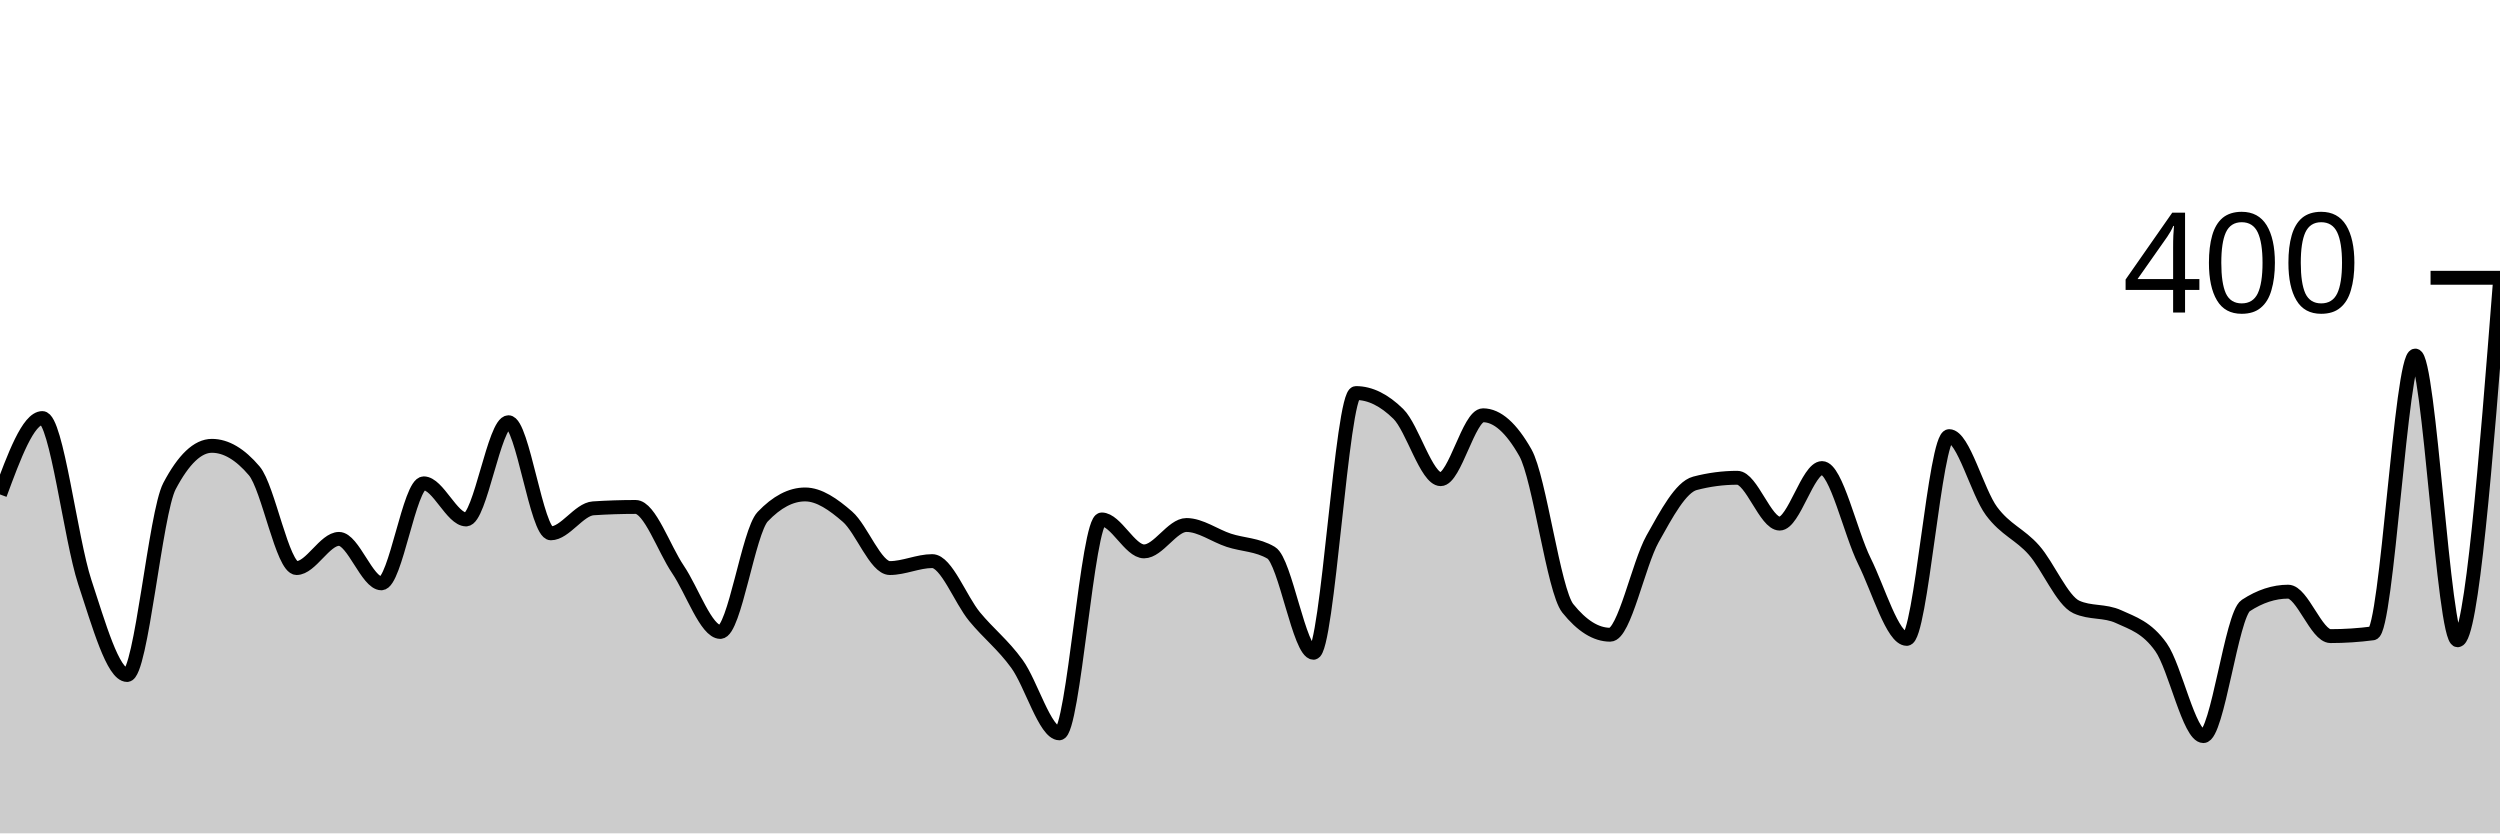
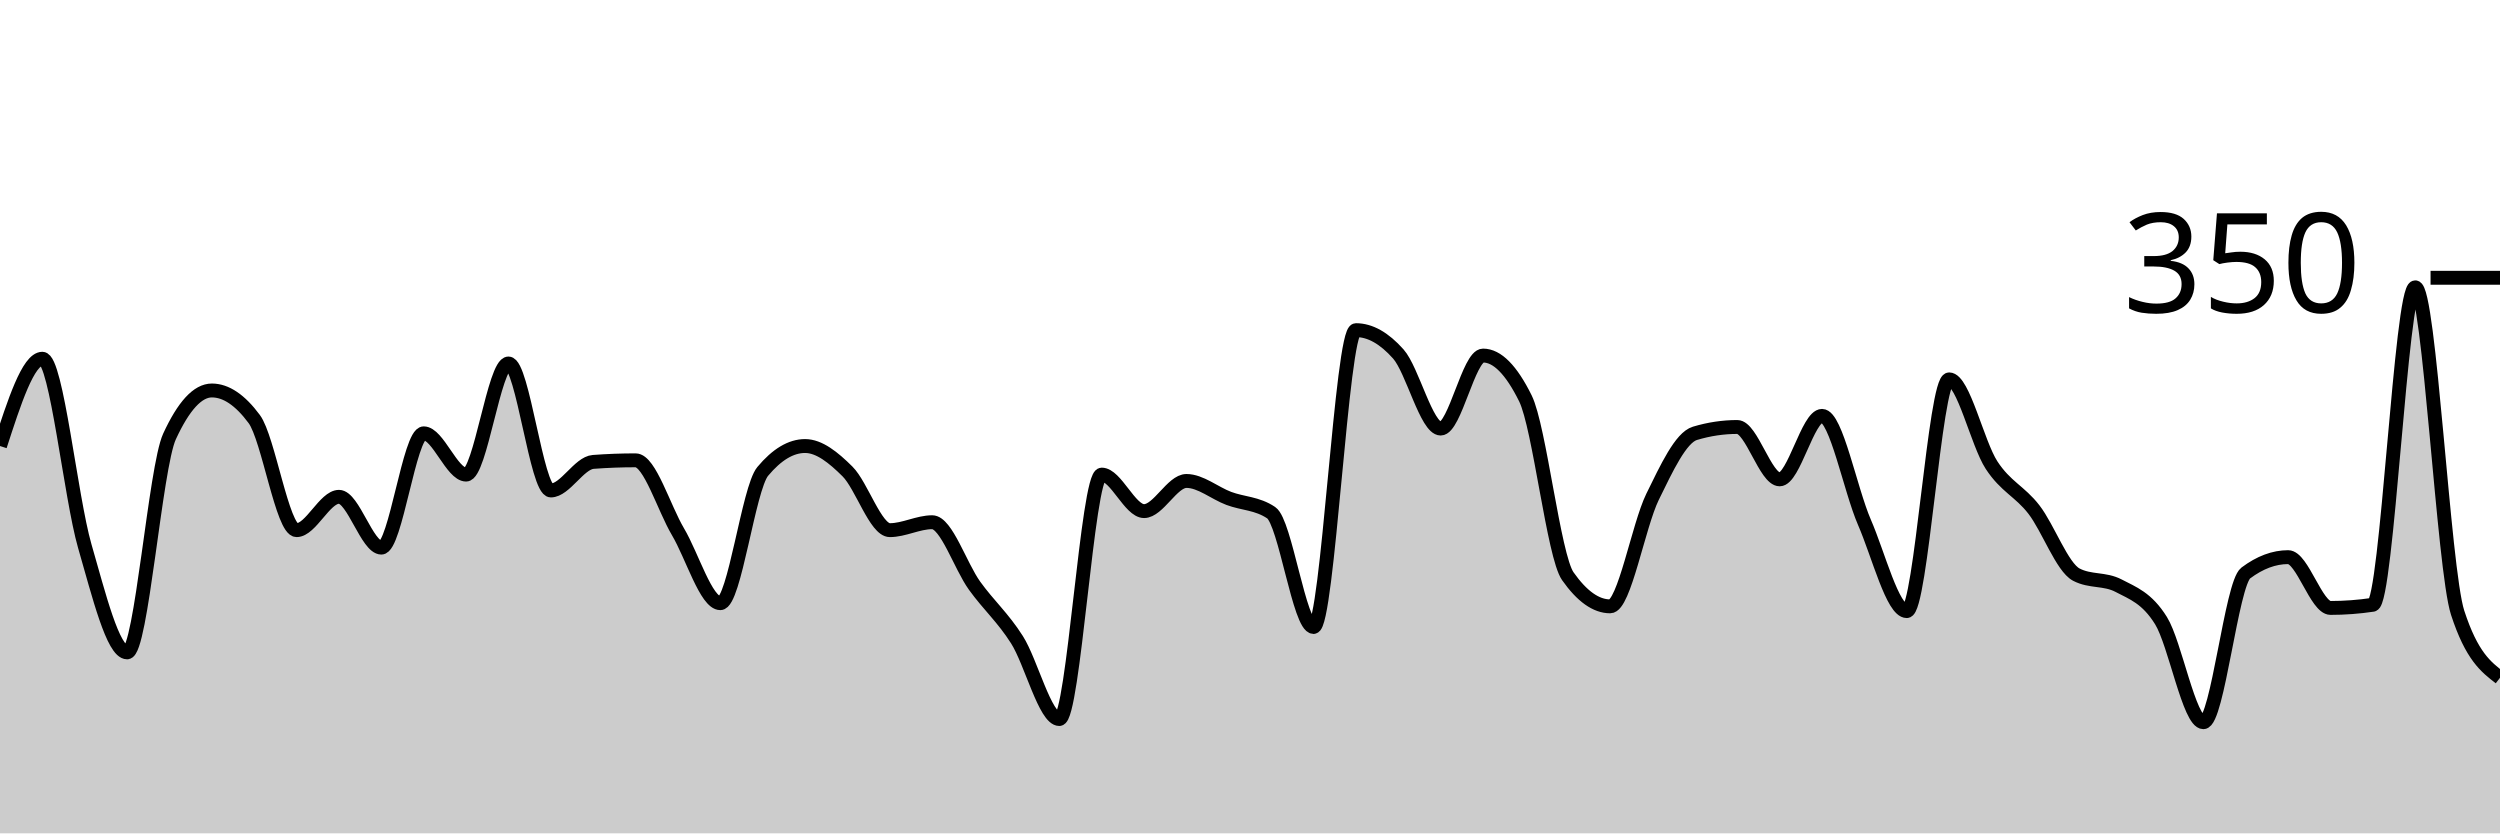
<svg xmlns="http://www.w3.org/2000/svg" viewBox="0 0 180 60">
  <g transform="translate(0,20)">
-     <path class="area" fill="rgba(0, 0, 0, 0.2)" d="M0,15.6C1.017,12.85,2.034,10.1,3.051,10.1C4.068,10.1,5.085,18.817,6.102,21.9C7.119,24.983,8.136,28.6,9.153,28.6C10.169,28.6,11.186,16.933,12.203,15C13.22,13.067,14.237,12.1,15.254,12.1C16.271,12.1,17.288,12.7,18.305,13.9C19.322,15.1,20.339,20.9,21.356,20.9C22.373,20.9,23.39,18.8,24.407,18.8C25.424,18.8,26.441,22,27.458,22C28.475,22,29.492,14.8,30.508,14.8C31.525,14.8,32.542,17.4,33.559,17.4C34.576,17.4,35.593,10.4,36.61,10.4C37.627,10.4,38.644,18.4,39.661,18.4C40.678,18.4,41.695,16.667,42.712,16.6C43.729,16.533,44.746,16.5,45.763,16.5C46.78,16.5,47.797,19.5,48.814,21C49.831,22.5,50.847,25.5,51.864,25.5C52.881,25.5,53.898,18.267,54.915,17.2C55.932,16.133,56.949,15.6,57.966,15.6C58.983,15.6,60,16.317,61.017,17.2C62.034,18.083,63.051,20.9,64.068,20.9C65.085,20.9,66.102,20.4,67.119,20.4C68.136,20.4,69.153,23.167,70.169,24.4C71.186,25.633,72.203,26.4,73.22,27.8C74.237,29.2,75.254,32.8,76.271,32.8C77.288,32.8,78.305,17.4,79.322,17.4C80.339,17.4,81.356,19.7,82.373,19.7C83.39,19.7,84.407,17.8,85.424,17.8C86.441,17.8,87.458,18.567,88.475,18.9C89.492,19.233,90.508,19.2,91.525,19.8C92.542,20.4,93.559,27,94.576,27C95.593,27,96.61,8.3,97.627,8.3C98.644,8.3,99.661,8.8,100.678,9.8C101.695,10.8,102.712,14.5,103.729,14.5C104.746,14.5,105.763,9.9,106.78,9.9C107.797,9.9,108.814,10.8,109.831,12.6C110.847,14.4,111.864,22.533,112.881,23.8C113.898,25.067,114.915,25.7,115.932,25.7C116.949,25.7,117.966,20.617,118.983,18.8C120,16.983,121.017,15.067,122.034,14.8C123.051,14.533,124.068,14.4,125.085,14.4C126.102,14.4,127.119,17.7,128.136,17.7C129.153,17.7,130.169,13.7,131.186,13.7C132.203,13.7,133.22,18.35,134.237,20.4C135.254,22.45,136.271,26,137.288,26C138.305,26,139.322,11.4,140.339,11.4C141.356,11.4,142.373,15.433,143.39,16.8C144.407,18.167,145.424,18.45,146.441,19.6C147.458,20.75,148.475,23.233,149.492,23.7C150.508,24.167,151.525,23.933,152.542,24.4C153.559,24.867,154.576,25.167,155.593,26.6C156.61,28.033,157.627,33,158.644,33C159.661,33,160.678,24.267,161.695,23.6C162.712,22.933,163.729,22.6,164.746,22.6C165.763,22.6,166.78,25.8,167.797,25.8C168.814,25.8,169.831,25.733,170.847,25.6C171.864,25.467,172.881,5.6,173.898,5.6C174.915,5.6,175.932,26.1,176.949,26.1C177.966,26.1,178.983,13.15,180,0.2L180,40C178.983,40,177.966,40,176.949,40C175.932,40,174.915,40,173.898,40C172.881,40,171.864,40,170.847,40C169.831,40,168.814,40,167.797,40C166.78,40,165.763,40,164.746,40C163.729,40,162.712,40,161.695,40C160.678,40,159.661,40,158.644,40C157.627,40,156.61,40,155.593,40C154.576,40,153.559,40,152.542,40C151.525,40,150.508,40,149.492,40C148.475,40,147.458,40,146.441,40C145.424,40,144.407,40,143.39,40C142.373,40,141.356,40,140.339,40C139.322,40,138.305,40,137.288,40C136.271,40,135.254,40,134.237,40C133.22,40,132.203,40,131.186,40C130.169,40,129.153,40,128.136,40C127.119,40,126.102,40,125.085,40C124.068,40,123.051,40,122.034,40C121.017,40,120,40,118.983,40C117.966,40,116.949,40,115.932,40C114.915,40,113.898,40,112.881,40C111.864,40,110.847,40,109.831,40C108.814,40,107.797,40,106.78,40C105.763,40,104.746,40,103.729,40C102.712,40,101.695,40,100.678,40C99.661,40,98.644,40,97.627,40C96.61,40,95.593,40,94.576,40C93.559,40,92.542,40,91.525,40C90.508,40,89.492,40,88.475,40C87.458,40,86.441,40,85.424,40C84.407,40,83.39,40,82.373,40C81.356,40,80.339,40,79.322,40C78.305,40,77.288,40,76.271,40C75.254,40,74.237,40,73.22,40C72.203,40,71.186,40,70.169,40C69.153,40,68.136,40,67.119,40C66.102,40,65.085,40,64.068,40C63.051,40,62.034,40,61.017,40C60,40,58.983,40,57.966,40C56.949,40,55.932,40,54.915,40C53.898,40,52.881,40,51.864,40C50.847,40,49.831,40,48.814,40C47.797,40,46.78,40,45.763,40C44.746,40,43.729,40,42.712,40C41.695,40,40.678,40,39.661,40C38.644,40,37.627,40,36.61,40C35.593,40,34.576,40,33.559,40C32.542,40,31.525,40,30.508,40C29.492,40,28.475,40,27.458,40C26.441,40,25.424,40,24.407,40C23.39,40,22.373,40,21.356,40C20.339,40,19.322,40,18.305,40C17.288,40,16.271,40,15.254,40C14.237,40,13.22,40,12.203,40C11.186,40,10.169,40,9.153,40C8.136,40,7.119,40,6.102,40C5.085,40,4.068,40,3.051,40C2.034,40,1.017,40,0,40Z" />
-     <path class="line" stroke="black" fill="none" d="M0,15.6C1.017,12.85,2.034,10.1,3.051,10.1C4.068,10.1,5.085,18.817,6.102,21.9C7.119,24.983,8.136,28.6,9.153,28.6C10.169,28.6,11.186,16.933,12.203,15C13.22,13.067,14.237,12.1,15.254,12.1C16.271,12.1,17.288,12.7,18.305,13.9C19.322,15.1,20.339,20.9,21.356,20.9C22.373,20.9,23.39,18.8,24.407,18.8C25.424,18.8,26.441,22,27.458,22C28.475,22,29.492,14.8,30.508,14.8C31.525,14.8,32.542,17.4,33.559,17.4C34.576,17.4,35.593,10.4,36.61,10.4C37.627,10.4,38.644,18.4,39.661,18.4C40.678,18.4,41.695,16.667,42.712,16.6C43.729,16.533,44.746,16.5,45.763,16.5C46.78,16.5,47.797,19.5,48.814,21C49.831,22.5,50.847,25.5,51.864,25.5C52.881,25.5,53.898,18.267,54.915,17.2C55.932,16.133,56.949,15.6,57.966,15.6C58.983,15.6,60,16.317,61.017,17.2C62.034,18.083,63.051,20.9,64.068,20.9C65.085,20.9,66.102,20.4,67.119,20.4C68.136,20.4,69.153,23.167,70.169,24.4C71.186,25.633,72.203,26.4,73.22,27.8C74.237,29.2,75.254,32.8,76.271,32.8C77.288,32.8,78.305,17.4,79.322,17.4C80.339,17.4,81.356,19.7,82.373,19.7C83.39,19.7,84.407,17.8,85.424,17.8C86.441,17.8,87.458,18.567,88.475,18.9C89.492,19.233,90.508,19.2,91.525,19.8C92.542,20.4,93.559,27,94.576,27C95.593,27,96.61,8.3,97.627,8.3C98.644,8.3,99.661,8.8,100.678,9.8C101.695,10.8,102.712,14.5,103.729,14.5C104.746,14.5,105.763,9.9,106.78,9.9C107.797,9.9,108.814,10.8,109.831,12.6C110.847,14.4,111.864,22.533,112.881,23.8C113.898,25.067,114.915,25.7,115.932,25.7C116.949,25.7,117.966,20.617,118.983,18.8C120,16.983,121.017,15.067,122.034,14.8C123.051,14.533,124.068,14.4,125.085,14.4C126.102,14.4,127.119,17.7,128.136,17.7C129.153,17.7,130.169,13.7,131.186,13.7C132.203,13.7,133.22,18.35,134.237,20.4C135.254,22.45,136.271,26,137.288,26C138.305,26,139.322,11.4,140.339,11.4C141.356,11.4,142.373,15.433,143.39,16.8C144.407,18.167,145.424,18.45,146.441,19.6C147.458,20.75,148.475,23.233,149.492,23.7C150.508,24.167,151.525,23.933,152.542,24.4C153.559,24.867,154.576,25.167,155.593,26.6C156.61,28.033,157.627,33,158.644,33C159.661,33,160.678,24.267,161.695,23.6C162.712,22.933,163.729,22.6,164.746,22.6C165.763,22.6,166.78,25.8,167.797,25.8C168.814,25.8,169.831,25.733,170.847,25.6C171.864,25.467,172.881,5.6,173.898,5.6C174.915,5.6,175.932,26.1,176.949,26.1C177.966,26.1,178.983,13.15,180,0.2" />
+     <path class="area" fill="rgba(0, 0, 0, 0.2)" d="M0,12.114C1.017,8.971,2.034,5.829,3.051,5.829C4.068,5.829,5.085,15.79,6.102,19.314C7.119,22.838,8.136,26.971,9.153,26.971C10.169,26.971,11.186,13.638,12.203,11.429C13.22,9.219,14.237,8.114,15.254,8.114C16.271,8.114,17.288,8.8,18.305,10.171C19.322,11.543,20.339,18.171,21.356,18.171C22.373,18.171,23.39,15.771,24.407,15.771C25.424,15.771,26.441,19.429,27.458,19.429C28.475,19.429,29.492,11.2,30.508,11.2C31.525,11.2,32.542,14.171,33.559,14.171C34.576,14.171,35.593,6.171,36.61,6.171C37.627,6.171,38.644,15.314,39.661,15.314C40.678,15.314,41.695,13.333,42.712,13.257C43.729,13.181,44.746,13.143,45.763,13.143C46.78,13.143,47.797,16.571,48.814,18.286C49.831,20,50.847,23.429,51.864,23.429C52.881,23.429,53.898,15.162,54.915,13.943C55.932,12.724,56.949,12.114,57.966,12.114C58.983,12.114,60,12.933,61.017,13.943C62.034,14.952,63.051,18.171,64.068,18.171C65.085,18.171,66.102,17.6,67.119,17.6C68.136,17.6,69.153,20.762,70.169,22.171C71.186,23.581,72.203,24.457,73.22,26.057C74.237,27.657,75.254,31.771,76.271,31.771C77.288,31.771,78.305,14.171,79.322,14.171C80.339,14.171,81.356,16.8,82.373,16.8C83.39,16.8,84.407,14.629,85.424,14.629C86.441,14.629,87.458,15.505,88.475,15.886C89.492,16.267,90.508,16.229,91.525,16.914C92.542,17.6,93.559,25.143,94.576,25.143C95.593,25.143,96.61,3.771,97.627,3.771C98.644,3.771,99.661,4.343,100.678,5.486C101.695,6.629,102.712,10.857,103.729,10.857C104.746,10.857,105.763,5.6,106.78,5.6C107.797,5.6,108.814,6.629,109.831,8.686C110.847,10.743,111.864,20.038,112.881,21.486C113.898,22.933,114.915,23.657,115.932,23.657C116.949,23.657,117.966,17.848,118.983,15.771C120,13.695,121.017,11.505,122.034,11.2C123.051,10.895,124.068,10.743,125.085,10.743C126.102,10.743,127.119,14.514,128.136,14.514C129.153,14.514,130.169,9.943,131.186,9.943C132.203,9.943,133.22,15.257,134.237,17.6C135.254,19.943,136.271,24,137.288,24C138.305,24,139.322,7.314,140.339,7.314C141.356,7.314,142.373,11.924,143.39,13.486C144.407,15.048,145.424,15.371,146.441,16.686C147.458,18,148.475,20.838,149.492,21.371C150.508,21.905,151.525,21.638,152.542,22.171C153.559,22.705,154.576,23.048,155.593,24.686C156.61,26.324,157.627,32,158.644,32C159.661,32,160.678,22.019,161.695,21.257C162.712,20.495,163.729,20.114,164.746,20.114C165.763,20.114,166.78,23.771,167.797,23.771C168.814,23.771,169.831,23.695,170.847,23.543C171.864,23.39,172.881,0.686,173.898,0.686C174.915,0.686,175.932,20.99,176.949,24.114C177.966,27.238,178.983,28.019,180,28.8L180,40C178.983,40,177.966,40,176.949,40C175.932,40,174.915,40,173.898,40C172.881,40,171.864,40,170.847,40C169.831,40,168.814,40,167.797,40C166.78,40,165.763,40,164.746,40C163.729,40,162.712,40,161.695,40C160.678,40,159.661,40,158.644,40C157.627,40,156.61,40,155.593,40C154.576,40,153.559,40,152.542,40C151.525,40,150.508,40,149.492,40C148.475,40,147.458,40,146.441,40C145.424,40,144.407,40,143.39,40C142.373,40,141.356,40,140.339,40C139.322,40,138.305,40,137.288,40C136.271,40,135.254,40,134.237,40C133.22,40,132.203,40,131.186,40C130.169,40,129.153,40,128.136,40C127.119,40,126.102,40,125.085,40C124.068,40,123.051,40,122.034,40C121.017,40,120,40,118.983,40C117.966,40,116.949,40,115.932,40C114.915,40,113.898,40,112.881,40C111.864,40,110.847,40,109.831,40C108.814,40,107.797,40,106.78,40C105.763,40,104.746,40,103.729,40C102.712,40,101.695,40,100.678,40C99.661,40,98.644,40,97.627,40C96.61,40,95.593,40,94.576,40C93.559,40,92.542,40,91.525,40C90.508,40,89.492,40,88.475,40C87.458,40,86.441,40,85.424,40C84.407,40,83.39,40,82.373,40C81.356,40,80.339,40,79.322,40C78.305,40,77.288,40,76.271,40C75.254,40,74.237,40,73.22,40C72.203,40,71.186,40,70.169,40C69.153,40,68.136,40,67.119,40C66.102,40,65.085,40,64.068,40C63.051,40,62.034,40,61.017,40C60,40,58.983,40,57.966,40C56.949,40,55.932,40,54.915,40C53.898,40,52.881,40,51.864,40C50.847,40,49.831,40,48.814,40C47.797,40,46.78,40,45.763,40C44.746,40,43.729,40,42.712,40C41.695,40,40.678,40,39.661,40C38.644,40,37.627,40,36.61,40C35.593,40,34.576,40,33.559,40C32.542,40,31.525,40,30.508,40C29.492,40,28.475,40,27.458,40C26.441,40,25.424,40,24.407,40C23.39,40,22.373,40,21.356,40C20.339,40,19.322,40,18.305,40C17.288,40,16.271,40,15.254,40C14.237,40,13.22,40,12.203,40C11.186,40,10.169,40,9.153,40C8.136,40,7.119,40,6.102,40C5.085,40,4.068,40,3.051,40C2.034,40,1.017,40,0,40Z" />
+     <path class="line" stroke="black" fill="none" d="M0,12.114C1.017,8.971,2.034,5.829,3.051,5.829C4.068,5.829,5.085,15.79,6.102,19.314C7.119,22.838,8.136,26.971,9.153,26.971C10.169,26.971,11.186,13.638,12.203,11.429C13.22,9.219,14.237,8.114,15.254,8.114C16.271,8.114,17.288,8.8,18.305,10.171C19.322,11.543,20.339,18.171,21.356,18.171C22.373,18.171,23.39,15.771,24.407,15.771C25.424,15.771,26.441,19.429,27.458,19.429C28.475,19.429,29.492,11.2,30.508,11.2C31.525,11.2,32.542,14.171,33.559,14.171C34.576,14.171,35.593,6.171,36.61,6.171C37.627,6.171,38.644,15.314,39.661,15.314C40.678,15.314,41.695,13.333,42.712,13.257C43.729,13.181,44.746,13.143,45.763,13.143C46.78,13.143,47.797,16.571,48.814,18.286C49.831,20,50.847,23.429,51.864,23.429C52.881,23.429,53.898,15.162,54.915,13.943C55.932,12.724,56.949,12.114,57.966,12.114C58.983,12.114,60,12.933,61.017,13.943C62.034,14.952,63.051,18.171,64.068,18.171C65.085,18.171,66.102,17.6,67.119,17.6C68.136,17.6,69.153,20.762,70.169,22.171C71.186,23.581,72.203,24.457,73.22,26.057C74.237,27.657,75.254,31.771,76.271,31.771C77.288,31.771,78.305,14.171,79.322,14.171C80.339,14.171,81.356,16.8,82.373,16.8C83.39,16.8,84.407,14.629,85.424,14.629C86.441,14.629,87.458,15.505,88.475,15.886C89.492,16.267,90.508,16.229,91.525,16.914C92.542,17.6,93.559,25.143,94.576,25.143C95.593,25.143,96.61,3.771,97.627,3.771C98.644,3.771,99.661,4.343,100.678,5.486C101.695,6.629,102.712,10.857,103.729,10.857C104.746,10.857,105.763,5.6,106.78,5.6C107.797,5.6,108.814,6.629,109.831,8.686C110.847,10.743,111.864,20.038,112.881,21.486C113.898,22.933,114.915,23.657,115.932,23.657C116.949,23.657,117.966,17.848,118.983,15.771C120,13.695,121.017,11.505,122.034,11.2C123.051,10.895,124.068,10.743,125.085,10.743C126.102,10.743,127.119,14.514,128.136,14.514C129.153,14.514,130.169,9.943,131.186,9.943C132.203,9.943,133.22,15.257,134.237,17.6C135.254,19.943,136.271,24,137.288,24C138.305,24,139.322,7.314,140.339,7.314C141.356,7.314,142.373,11.924,143.39,13.486C144.407,15.048,145.424,15.371,146.441,16.686C147.458,18,148.475,20.838,149.492,21.371C150.508,21.905,151.525,21.638,152.542,22.171C153.559,22.705,154.576,23.048,155.593,24.686C156.61,26.324,157.627,32,158.644,32C159.661,32,160.678,22.019,161.695,21.257C162.712,20.495,163.729,20.114,164.746,20.114C165.763,20.114,166.78,23.771,167.797,23.771C168.814,23.771,169.831,23.695,170.847,23.543C171.864,23.39,172.881,0.686,173.898,0.686C174.915,0.686,175.932,20.99,176.949,24.114C177.966,27.238,178.983,28.019,180,28.8" />
    <path class="axis-ceiling" stroke-width="1" stroke="black" fill="none" d="M175,0L180,0" />
-     <text class="axis-ceiling-label" font-family="sans-serif" text-anchor="end" font-size="10px" x="170" y="2.5">400</text>
+     <text class="axis-ceiling-label" font-family="sans-serif" text-anchor="end" font-size="10px" x="170" y="2.5">350</text>
  </g>
</svg>
